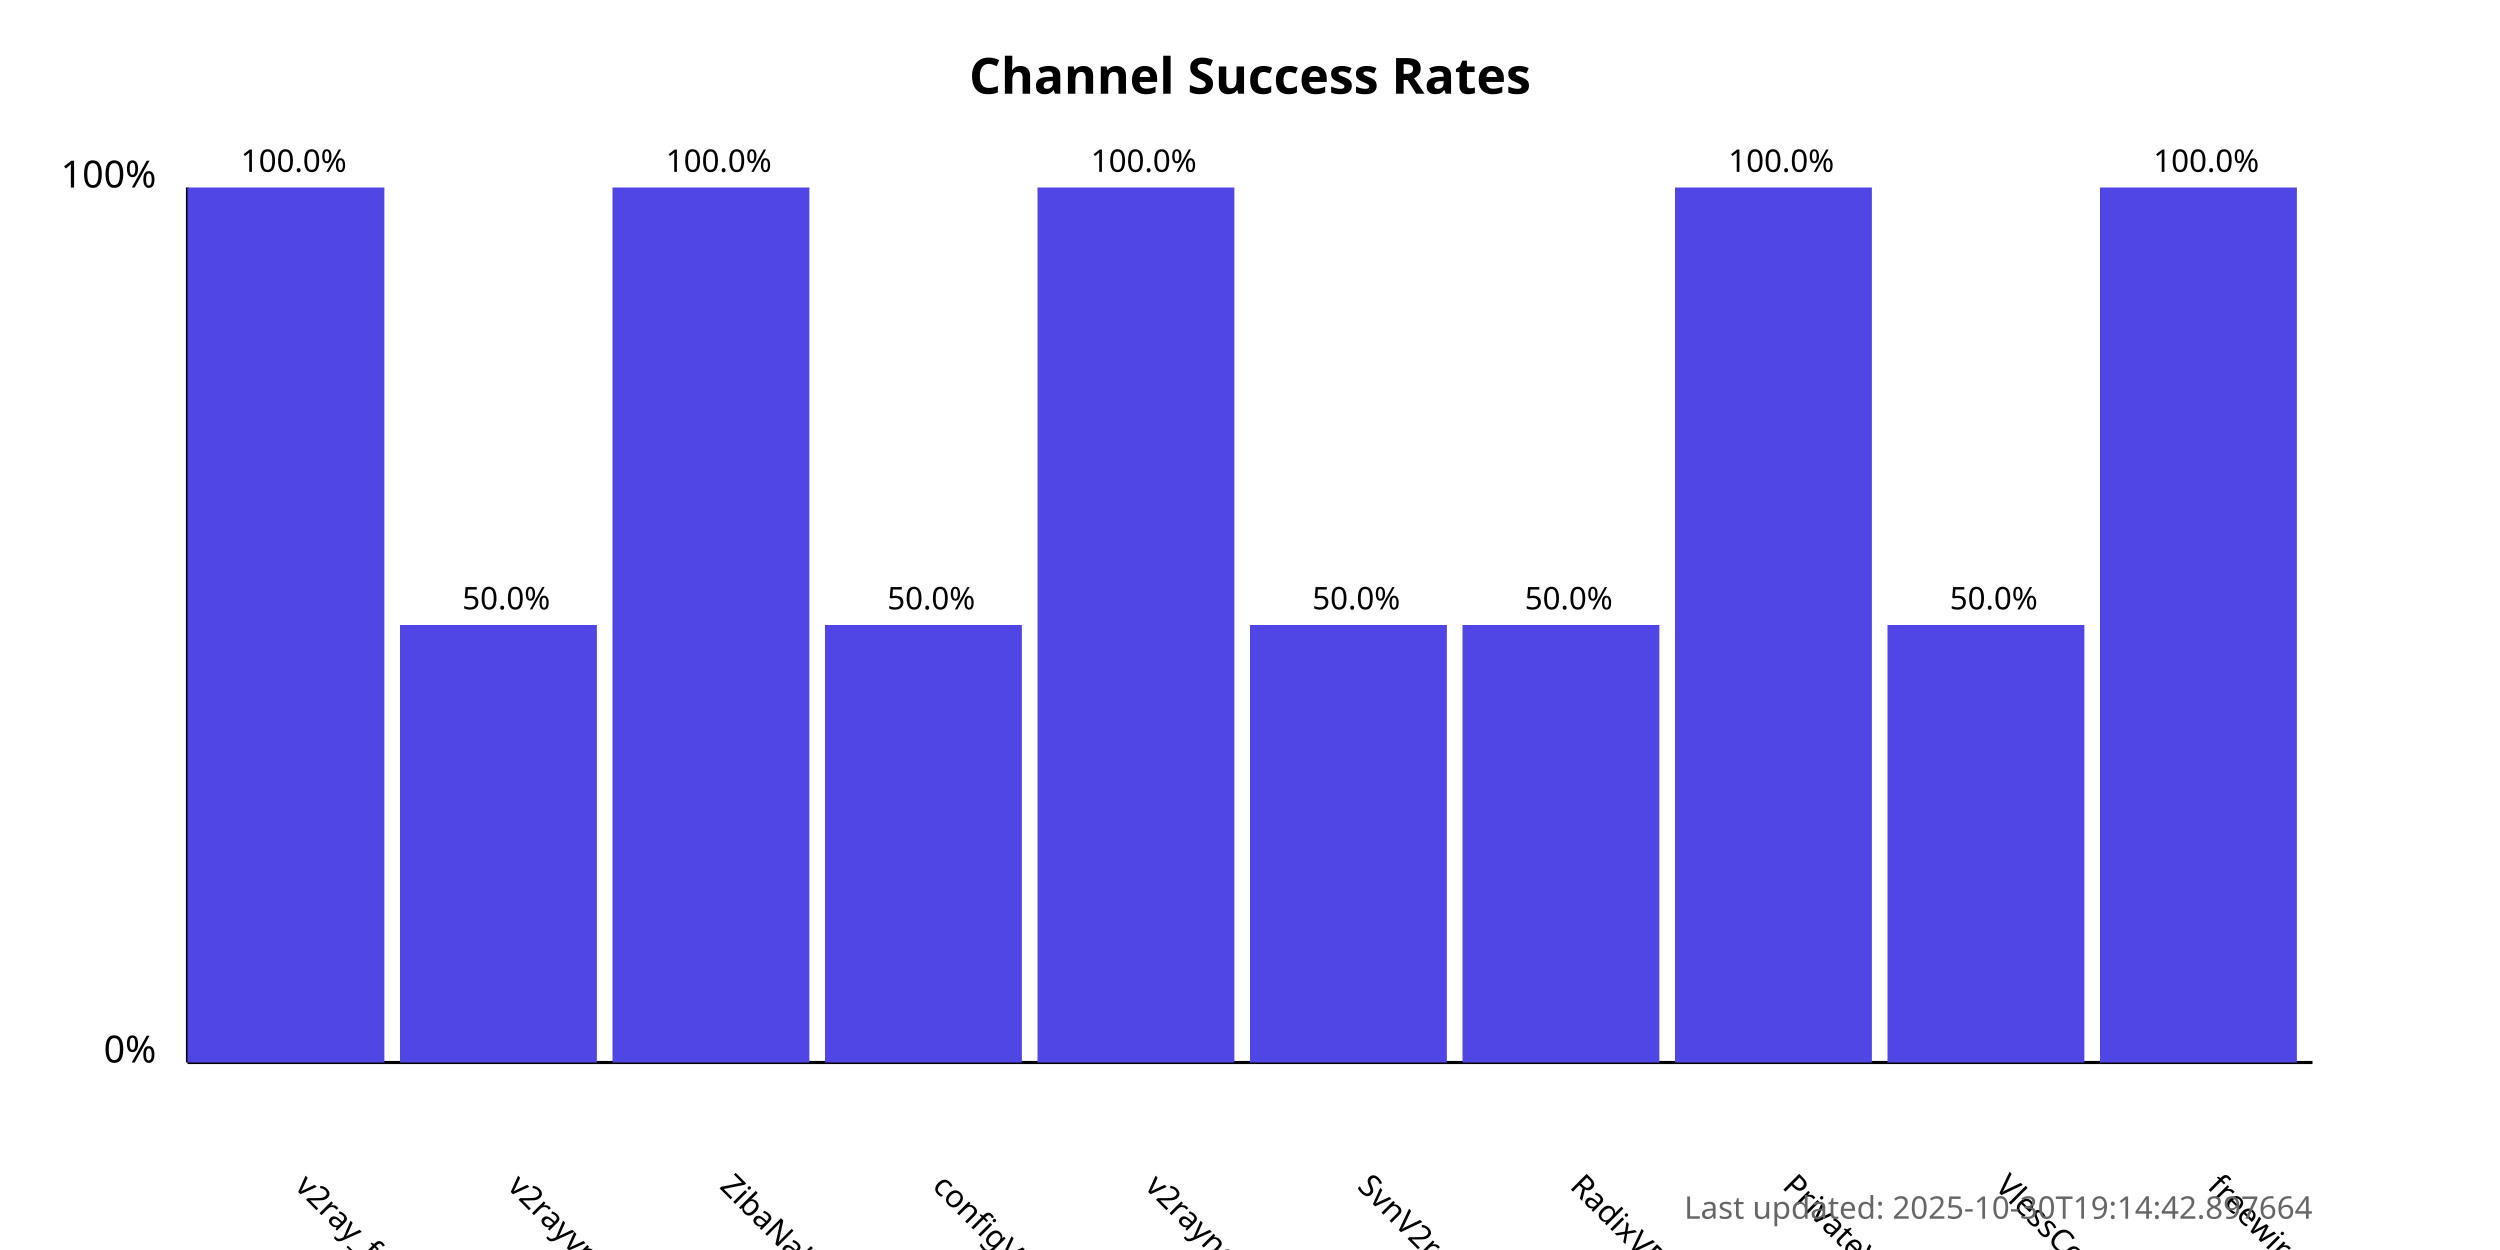
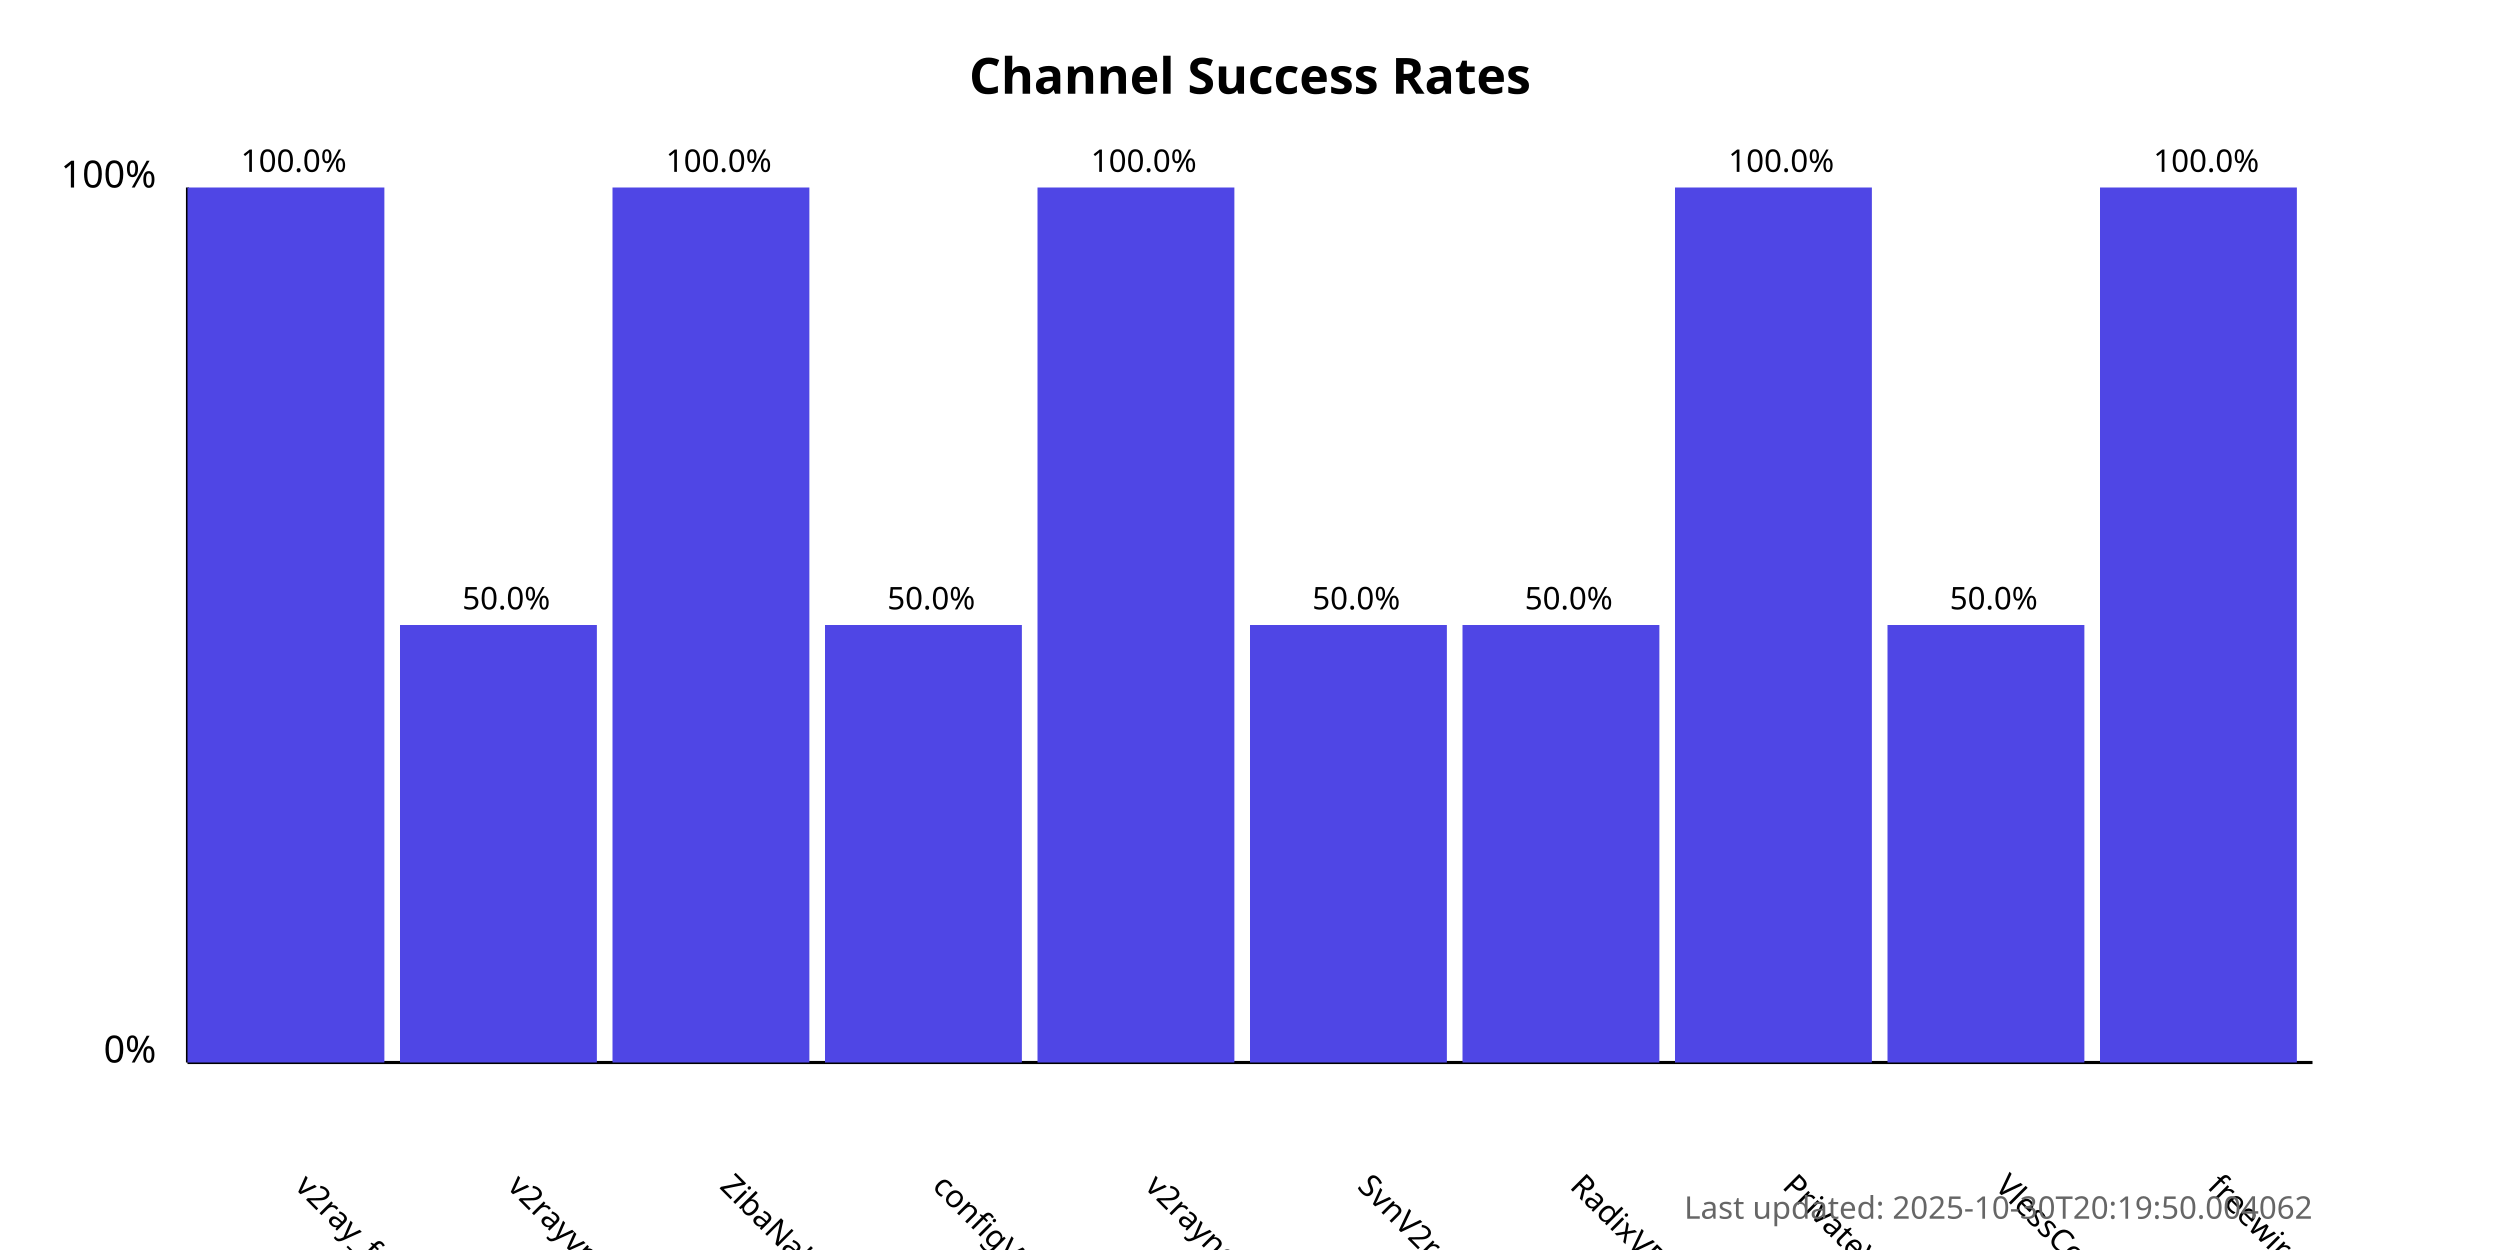
<svg xmlns="http://www.w3.org/2000/svg" width="800" height="400">
  <style>
            .chart-title { font: bold 16px sans-serif; }
            .axis-label { font: 12px sans-serif; }
            .tick-label { font: 10px sans-serif; }
            .bar { fill: #4f46e5; }
            .bar:hover { fill: #6366f1; }
            .timestamp { font: 10px sans-serif; fill: #666; }
        </style>
  <text x="400.0" y="30" text-anchor="middle" class="chart-title">
            Channel Success Rates
        </text>
  <line x1="60" y1="340" x2="60" y2="60" stroke="black" stroke-width="1" />
  <line x1="60" y1="340" x2="740" y2="340" stroke="black" stroke-width="1" />
  <text x="50" y="340" text-anchor="end" class="axis-label">0%</text>
  <text x="50" y="60" text-anchor="end" class="axis-label">100%</text>
  <g>
    <rect x="60" y="60.0" width="63.0" height="280.0" class="bar" />
    <text x="94.0" y="380" transform="rotate(45, 94.0, 380)" text-anchor="start" class="tick-label">
                v2ray_free_conf
            </text>
    <text x="94.0" y="55.0" text-anchor="middle" class="tick-label">
                100.0%
            </text>
  </g>
  <g>
    <rect x="128.0" y="200.0" width="63.0" height="140.0" class="bar" />
    <text x="162.0" y="380" transform="rotate(45, 162.0, 380)" text-anchor="start" class="tick-label">
                v2rayvpno
            </text>
    <text x="162.0" y="195.0" text-anchor="middle" class="tick-label">
                50.0%
            </text>
  </g>
  <g>
    <rect x="196.0" y="60.0" width="63.0" height="280.0" class="bar" />
    <text x="230.0" y="380" transform="rotate(45, 230.0, 380)" text-anchor="start" class="tick-label">
                ZibaNabz
            </text>
    <text x="230.0" y="55.0" text-anchor="middle" class="tick-label">
                100.0%
            </text>
  </g>
  <g>
    <rect x="264.0" y="200.0" width="63.0" height="140.0" class="bar" />
    <text x="298.0" y="380" transform="rotate(45, 298.0, 380)" text-anchor="start" class="tick-label">
                configV2rayForFree
            </text>
    <text x="298.0" y="195.0" text-anchor="middle" class="tick-label">
                50.0%
            </text>
  </g>
  <g>
    <rect x="332.0" y="60.0" width="63.0" height="280.0" class="bar" />
    <text x="366.0" y="380" transform="rotate(45, 366.0, 380)" text-anchor="start" class="tick-label">
                v2rayngvpn
            </text>
    <text x="366.0" y="55.0" text-anchor="middle" class="tick-label">
                100.0%
            </text>
  </g>
  <g>
    <rect x="400.0" y="200.0" width="63.0" height="140.0" class="bar" />
    <text x="434.0" y="380" transform="rotate(45, 434.0, 380)" text-anchor="start" class="tick-label">
                SvnV2ray
            </text>
    <text x="434.0" y="195.0" text-anchor="middle" class="tick-label">
                50.0%
            </text>
  </g>
  <g>
    <rect x="468.0" y="200.0" width="63.0" height="140.0" class="bar" />
    <text x="502.0" y="380" transform="rotate(45, 502.0, 380)" text-anchor="start" class="tick-label">
                RadixVPN
            </text>
    <text x="502.0" y="195.0" text-anchor="middle" class="tick-label">
                50.0%
            </text>
  </g>
  <g>
    <rect x="536.0" y="60.0" width="63.0" height="280.0" class="bar" />
    <text x="570.0" y="380" transform="rotate(45, 570.0, 380)" text-anchor="start" class="tick-label">
                PrivateVPNs
            </text>
    <text x="570.0" y="55.0" text-anchor="middle" class="tick-label">
                100.0%
            </text>
  </g>
  <g>
    <rect x="604.0" y="200.0" width="63.0" height="140.0" class="bar" />
    <text x="638.0" y="380" transform="rotate(45, 638.0, 380)" text-anchor="start" class="tick-label">
                VlessConfig
            </text>
    <text x="638.0" y="195.0" text-anchor="middle" class="tick-label">
                50.0%
            </text>
  </g>
  <g>
    <rect x="672.0" y="60.0" width="63.0" height="280.0" class="bar" />
    <text x="706.0" y="380" transform="rotate(45, 706.0, 380)" text-anchor="start" class="tick-label">
                freewireguard
            </text>
    <text x="706.0" y="55.0" text-anchor="middle" class="tick-label">
                100.0%
            </text>
  </g>
  <text x="740" y="390" text-anchor="end" class="timestamp">
-             Last updated: 2025-10-30T19:14:42.897664
+             Last updated: 2025-10-30T20:19:50.004062
        </text>
</svg>
